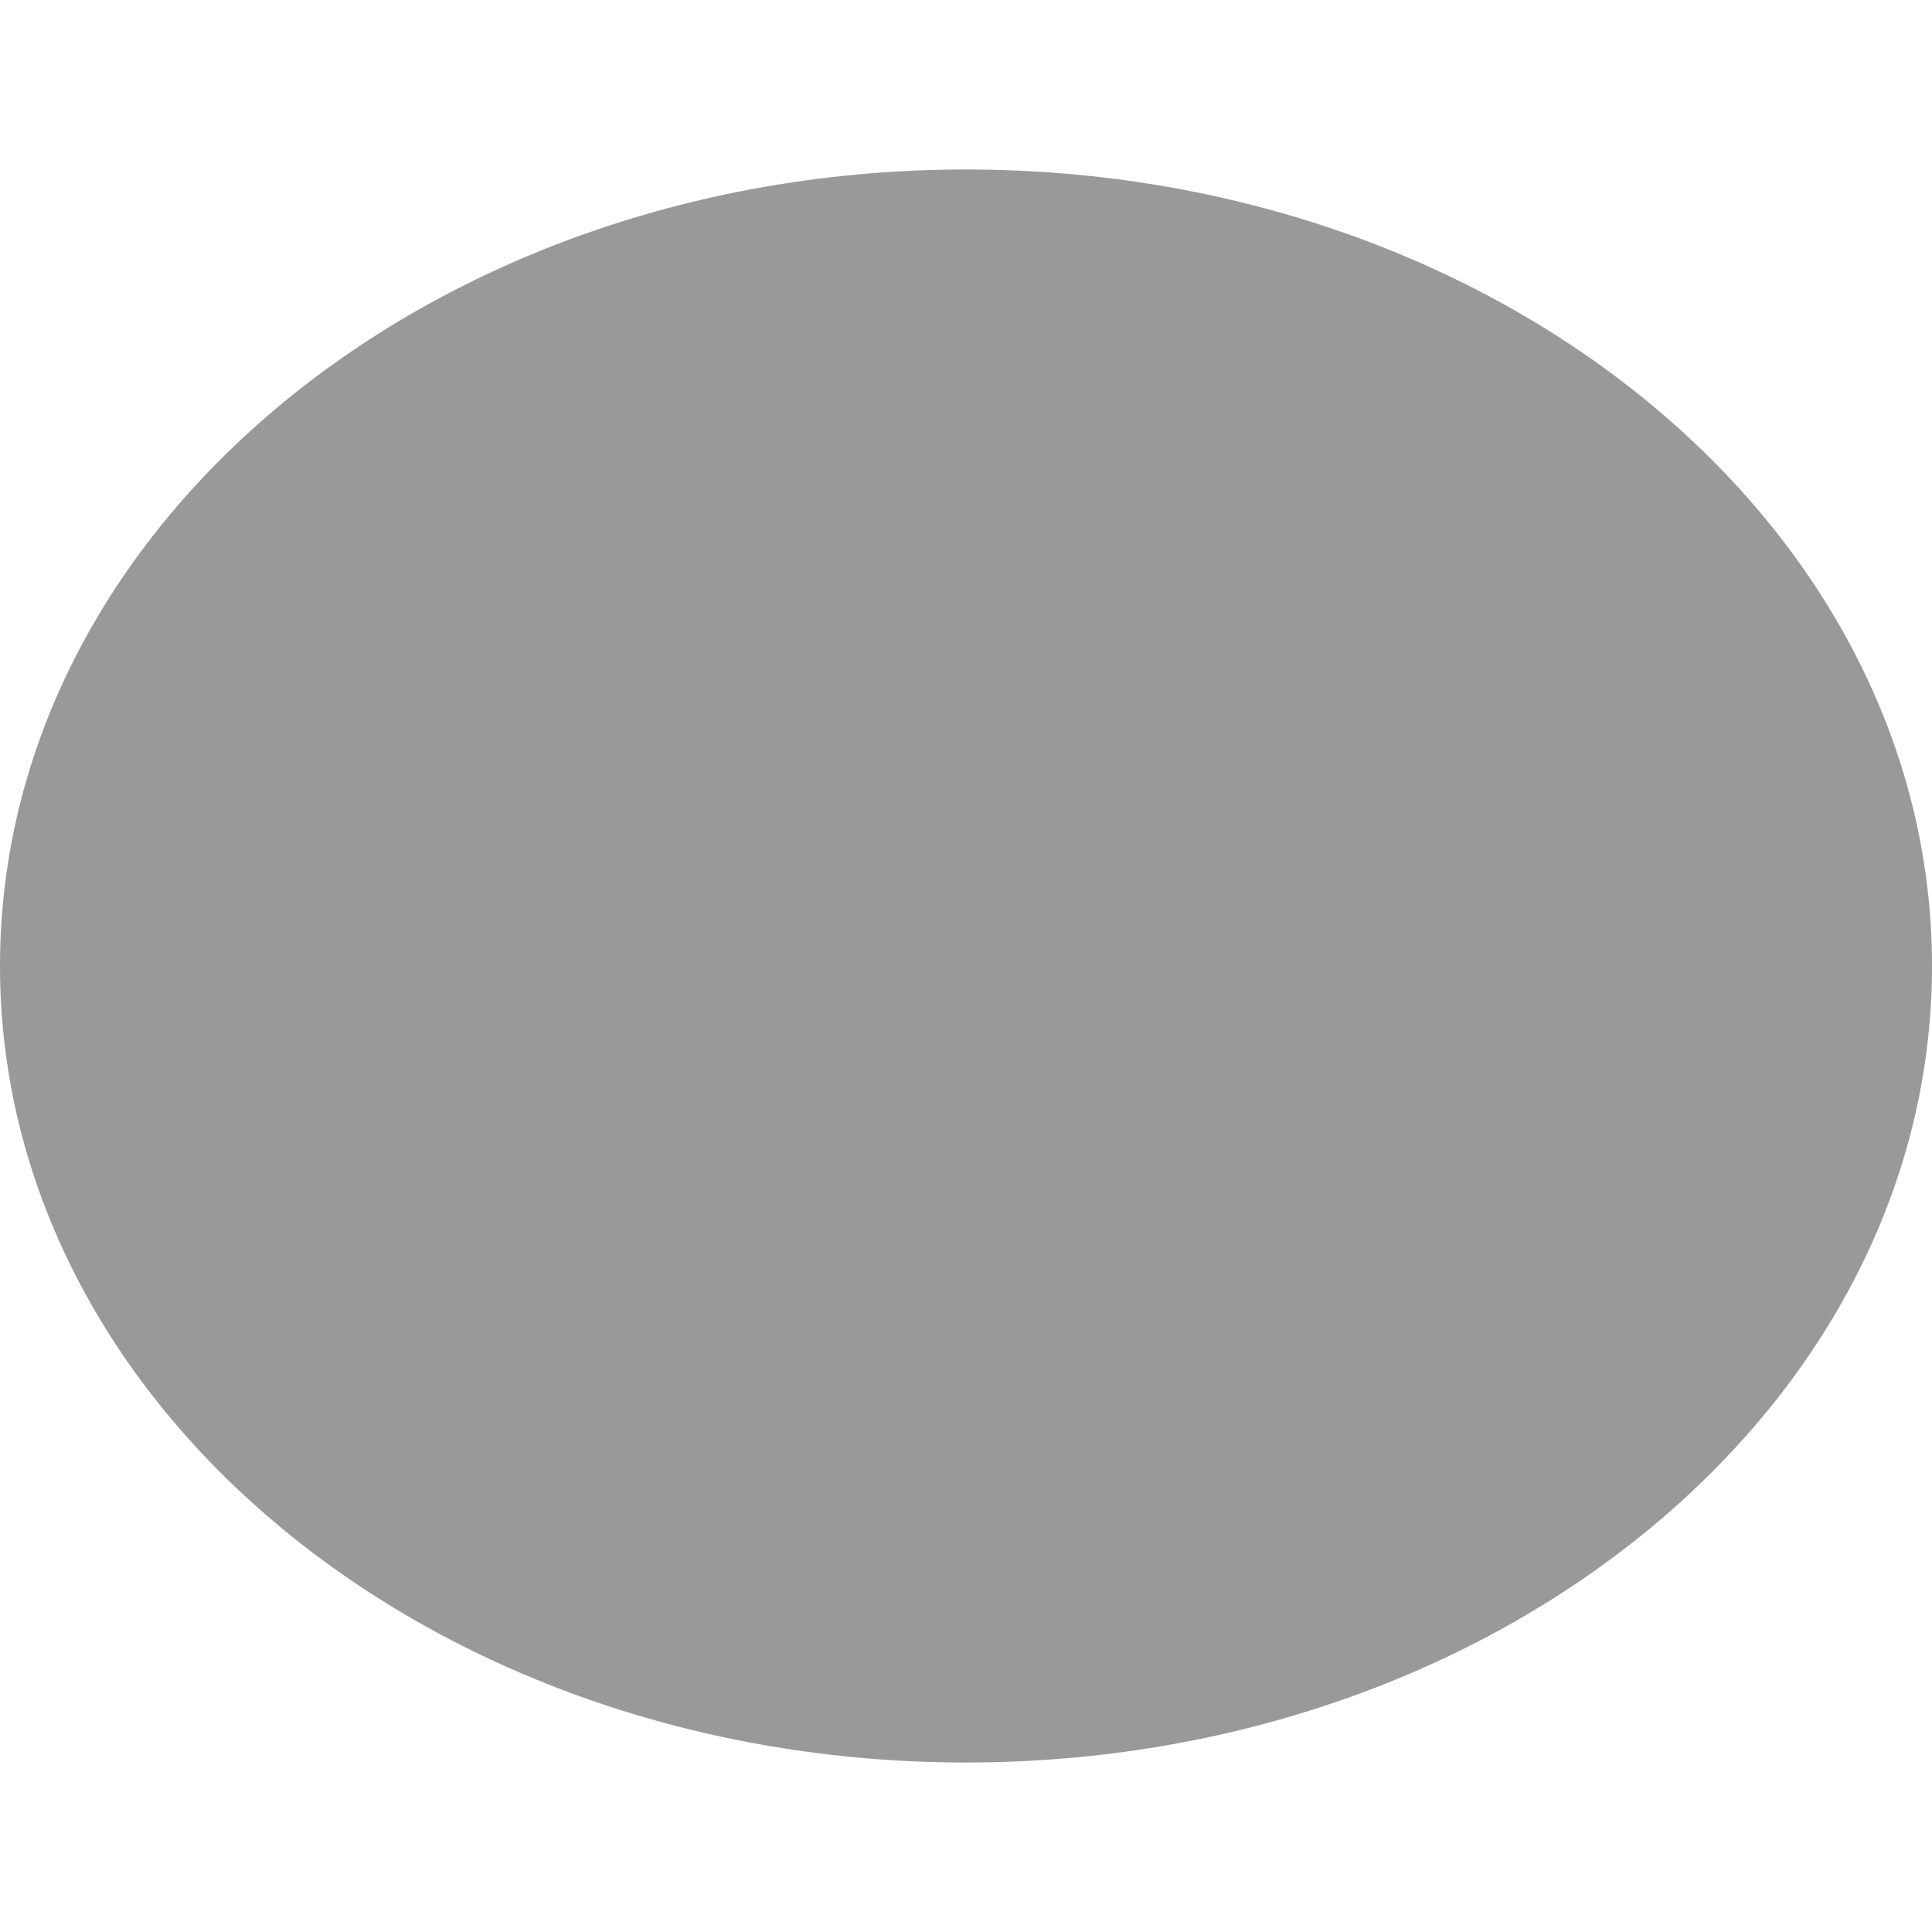
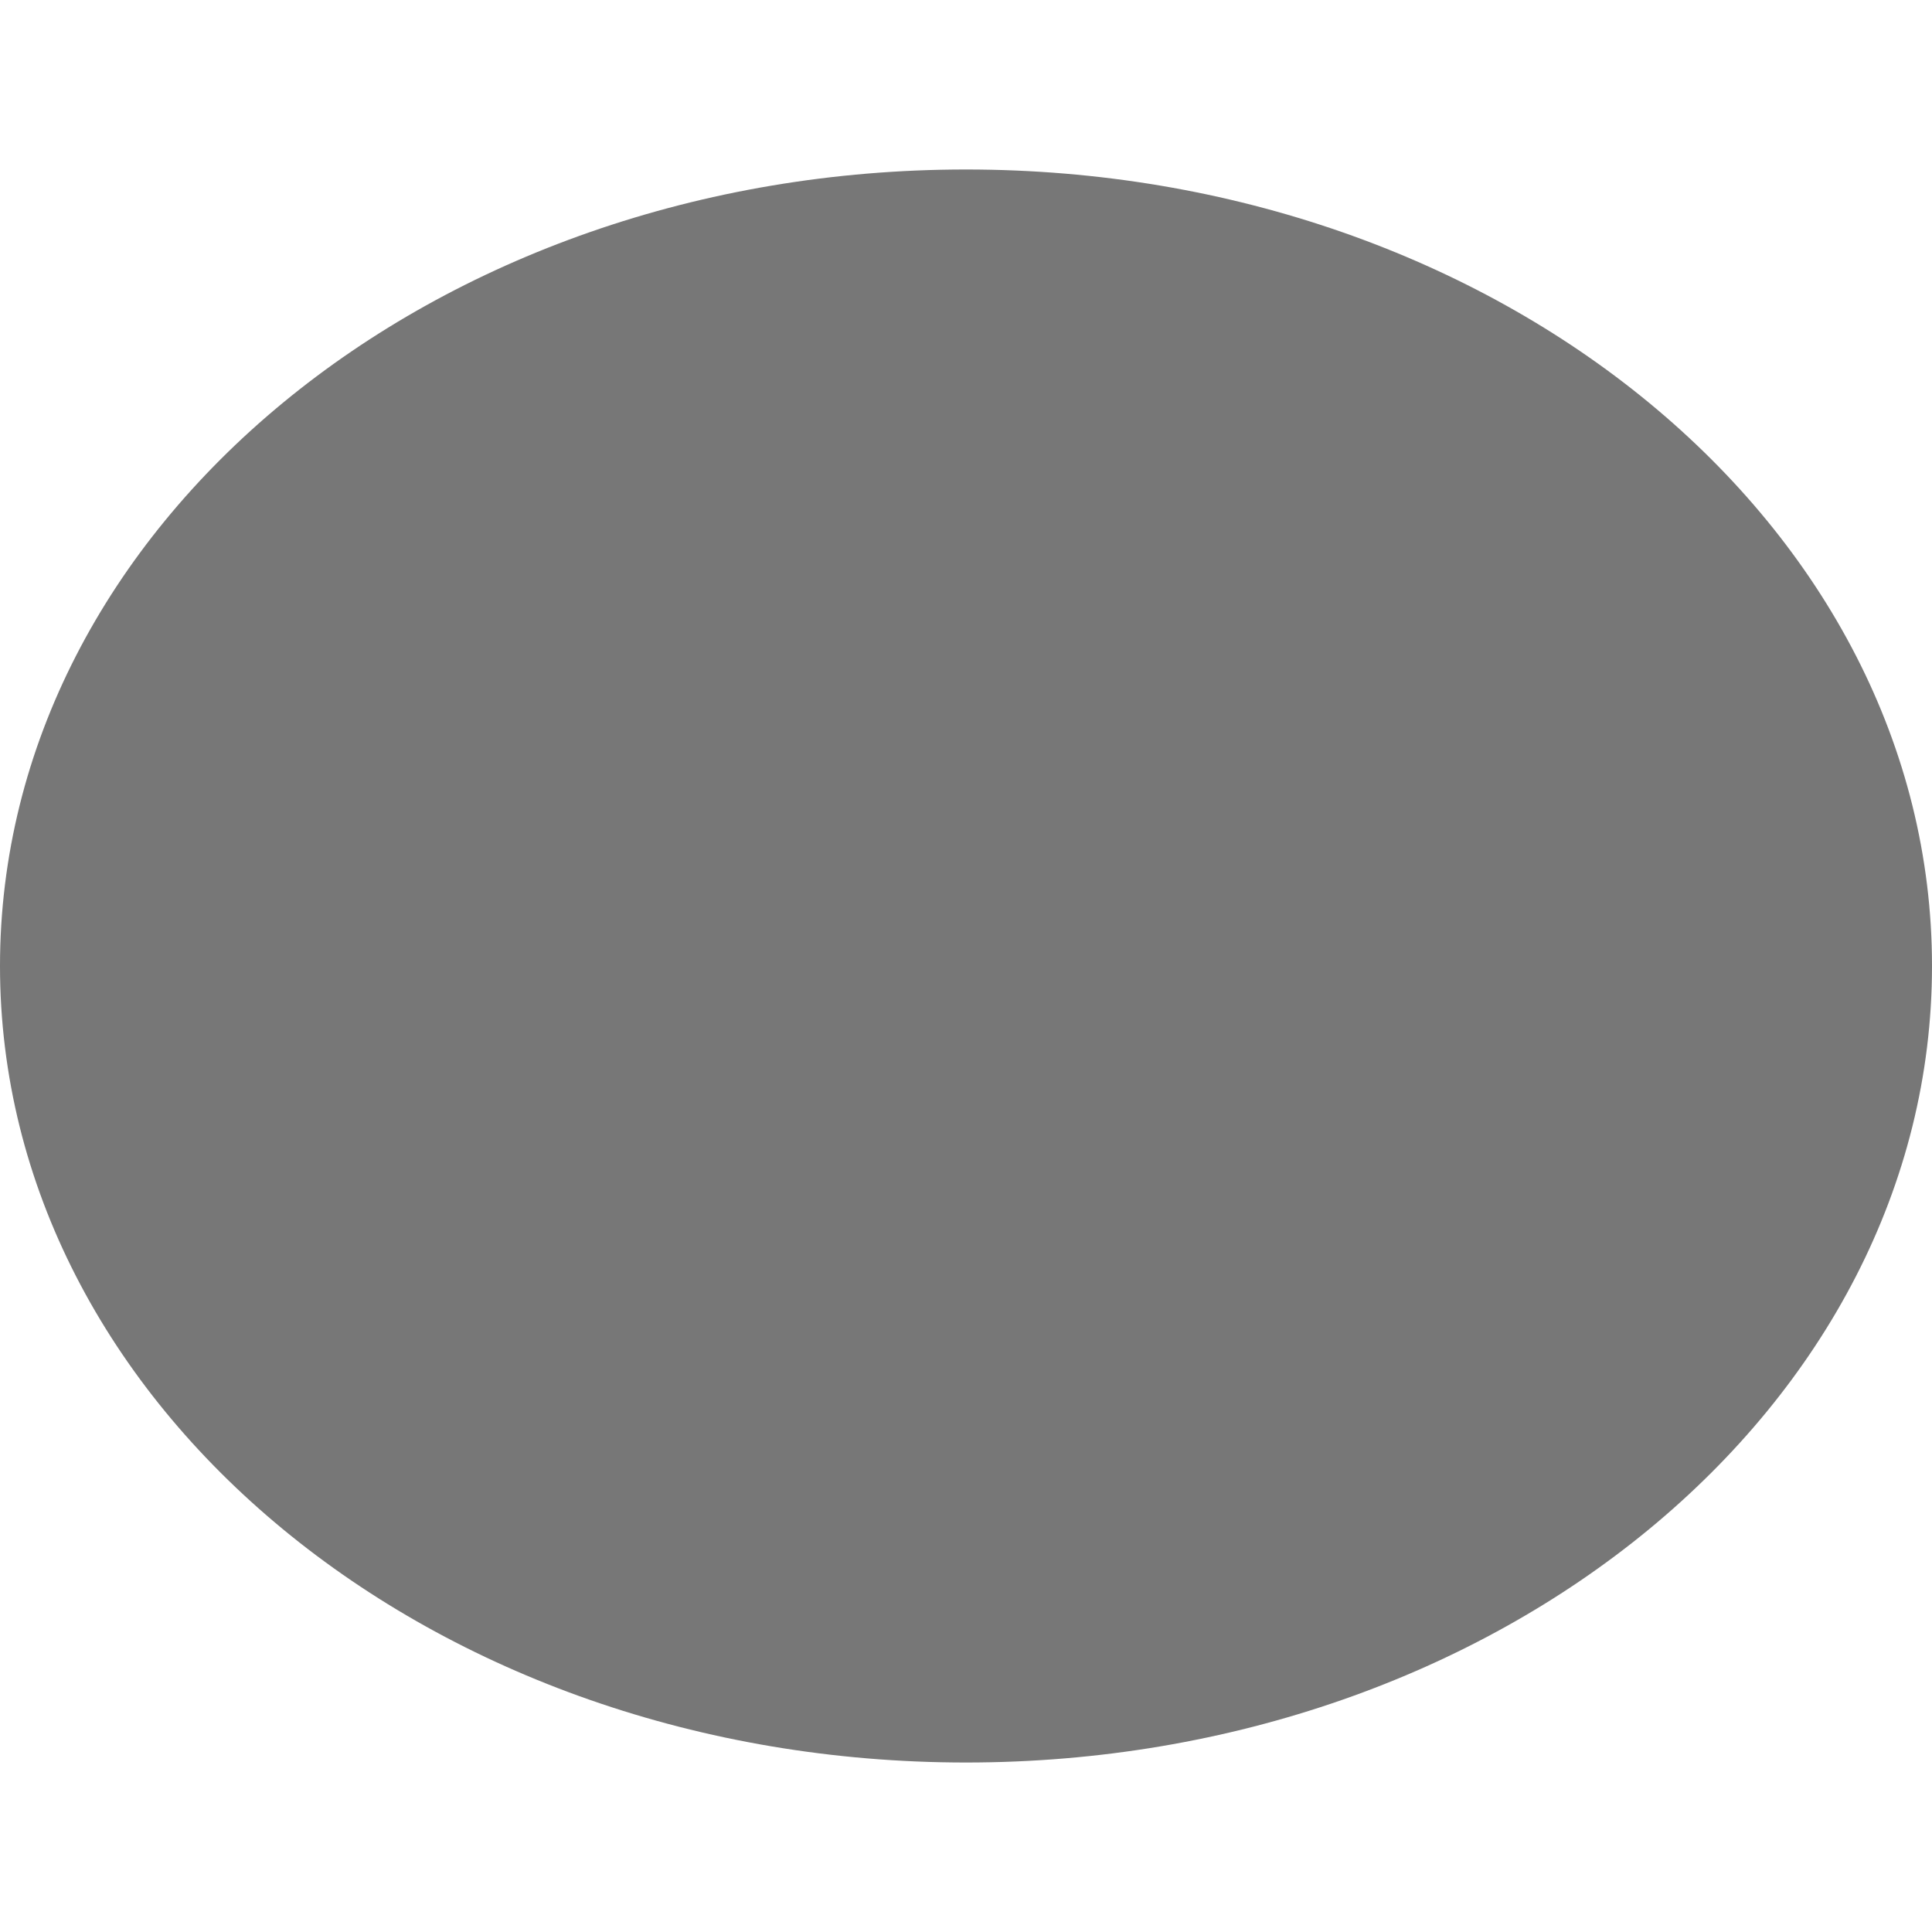
<svg xmlns="http://www.w3.org/2000/svg" viewBox="0 0 308.34 254.24" width="1em" height="1em">
  <defs>
-     <style>.cls-1{fill:#999999;}</style>
+     <style>.cls-1{fill:#777777;}</style>
  </defs>
  <g id="Layer_2" data-name="Layer 2">
    <g id="Layer_1-2" data-name="Layer 1">
      <ellipse class="cls-1" cx="154.17" cy="127.12" rx="154.17" ry="127.12" />
    </g>
  </g>
</svg>
